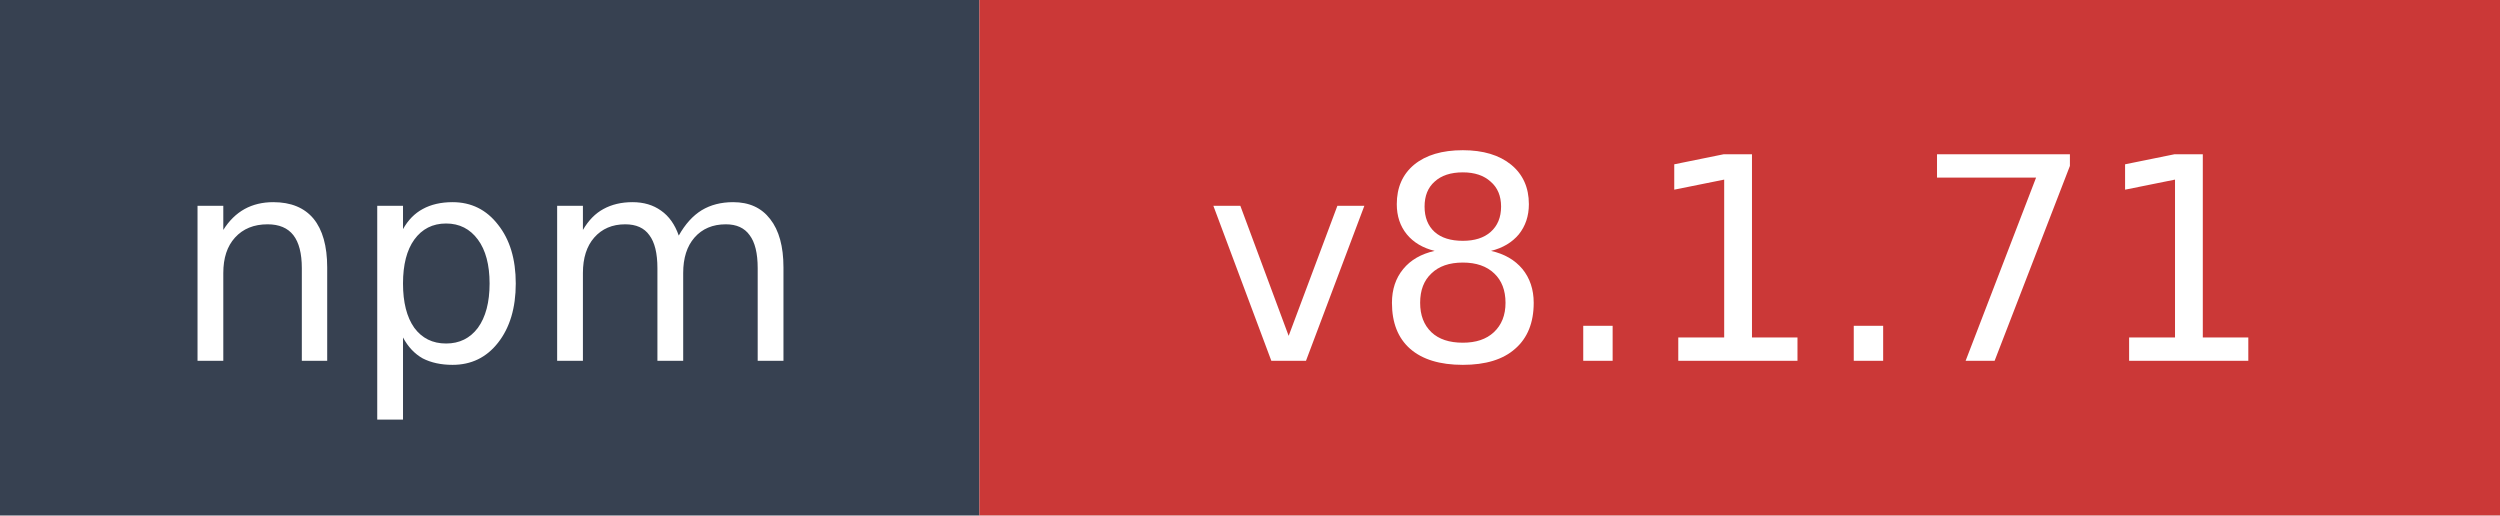
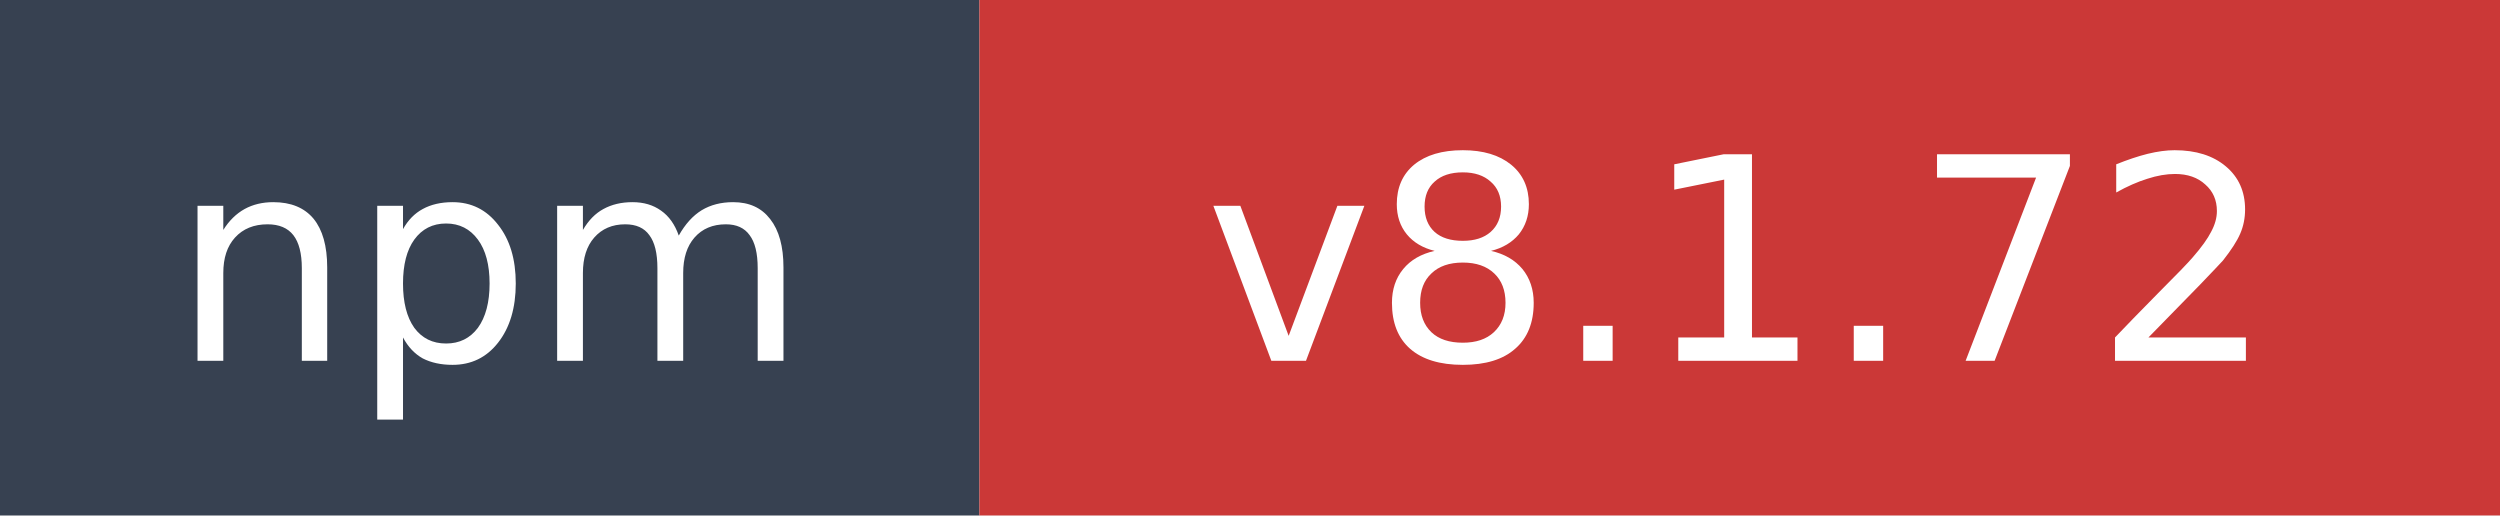
- <svg xmlns="http://www.w3.org/2000/svg" width="97" height="20" role="img" aria-label="npm: v8.1.71">
+ <svg xmlns="http://www.w3.org/2000/svg" width="97" height="20" role="img" aria-label="npm: v8.1.72">
  <rect width="38" height="20" fill="#374151" />
  <rect x="38" width="59" height="20" fill="#cb3837" />
  <text x="19" y="14" fill="#ffffff" font-family="Verdana,Geneva,DejaVu Sans,sans-serif" font-size="11" text-anchor="middle">npm</text>
-   <text x="67.5" y="14" fill="#ffffff" font-family="Verdana,Geneva,DejaVu Sans,sans-serif" font-size="11" text-anchor="middle">v8.1.71</text>
+   <text x="67.5" y="14" fill="#ffffff" font-family="Verdana,Geneva,DejaVu Sans,sans-serif" font-size="11" text-anchor="middle">v8.1.72</text>
</svg>
